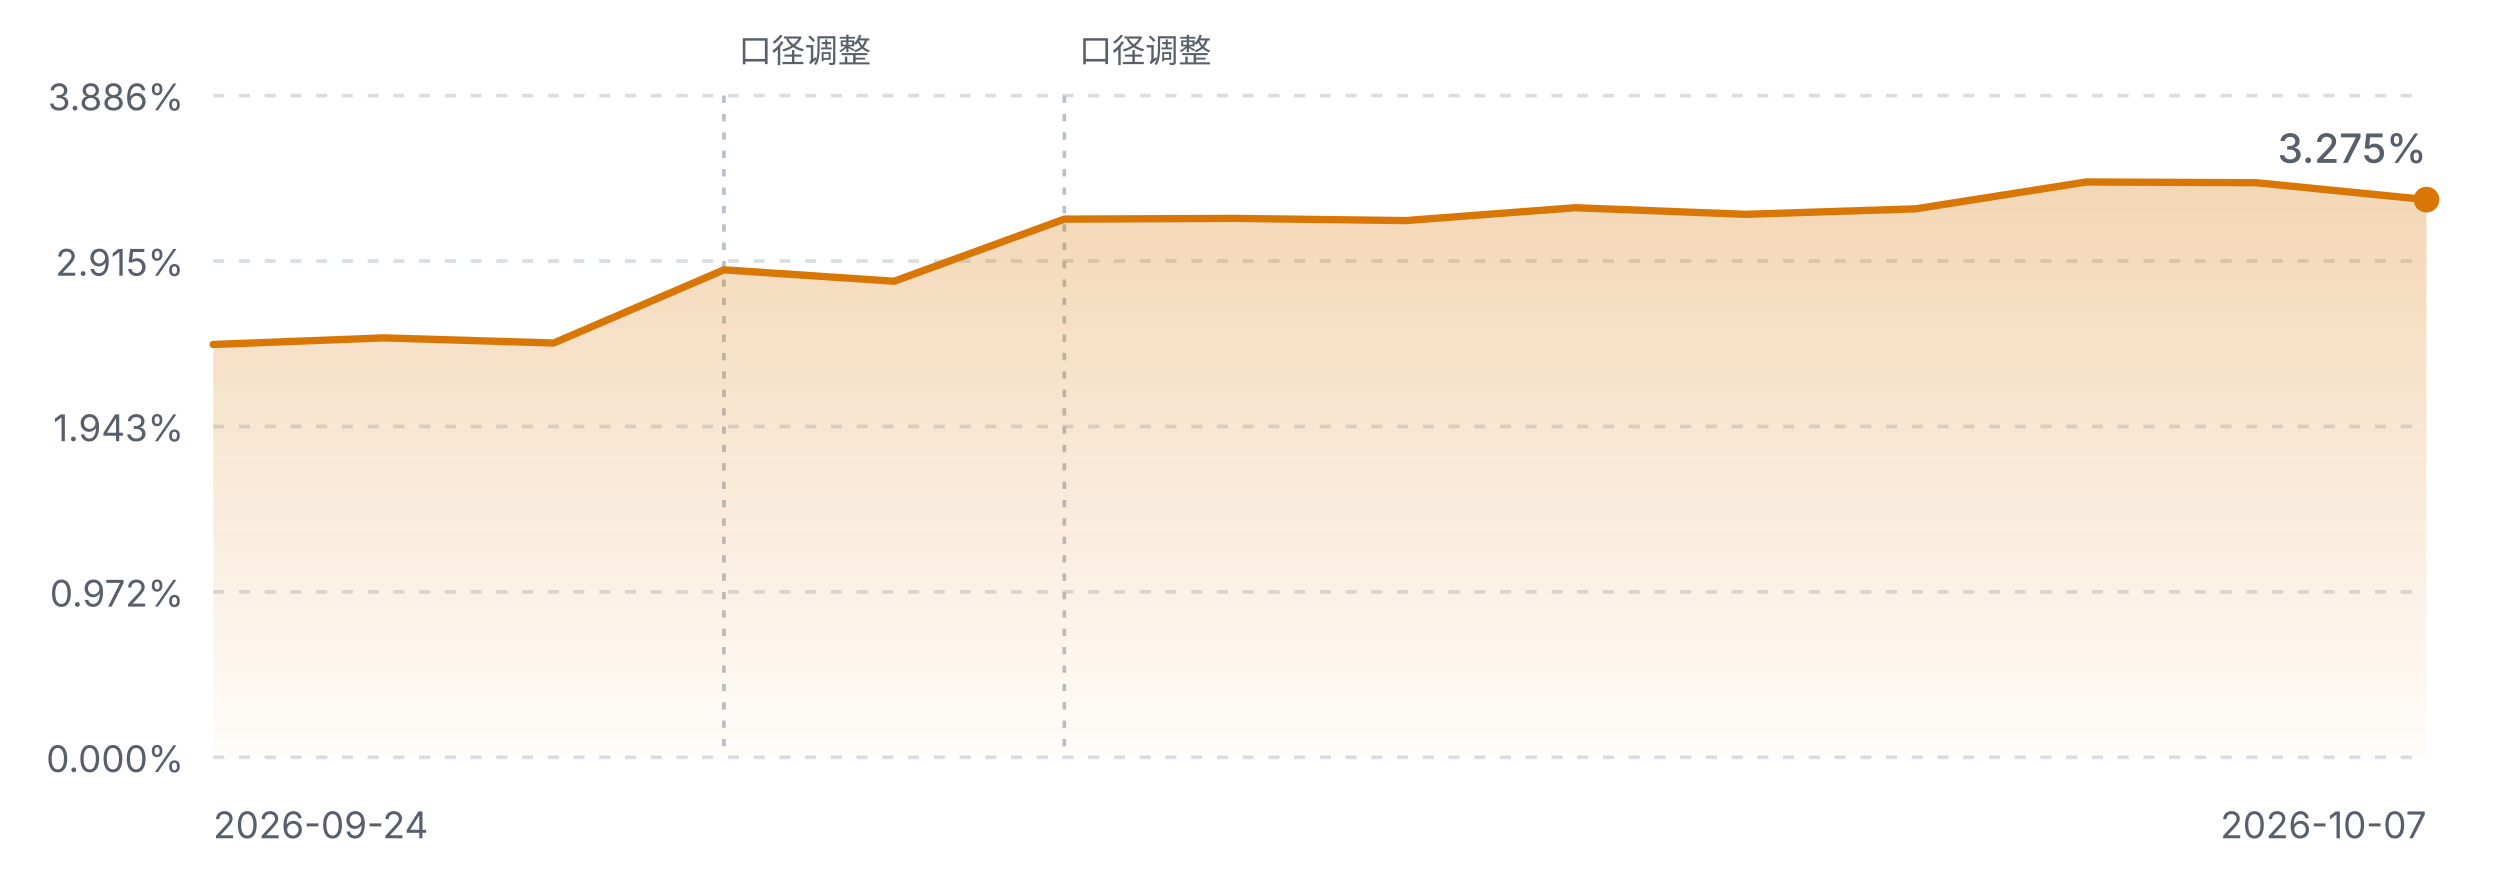
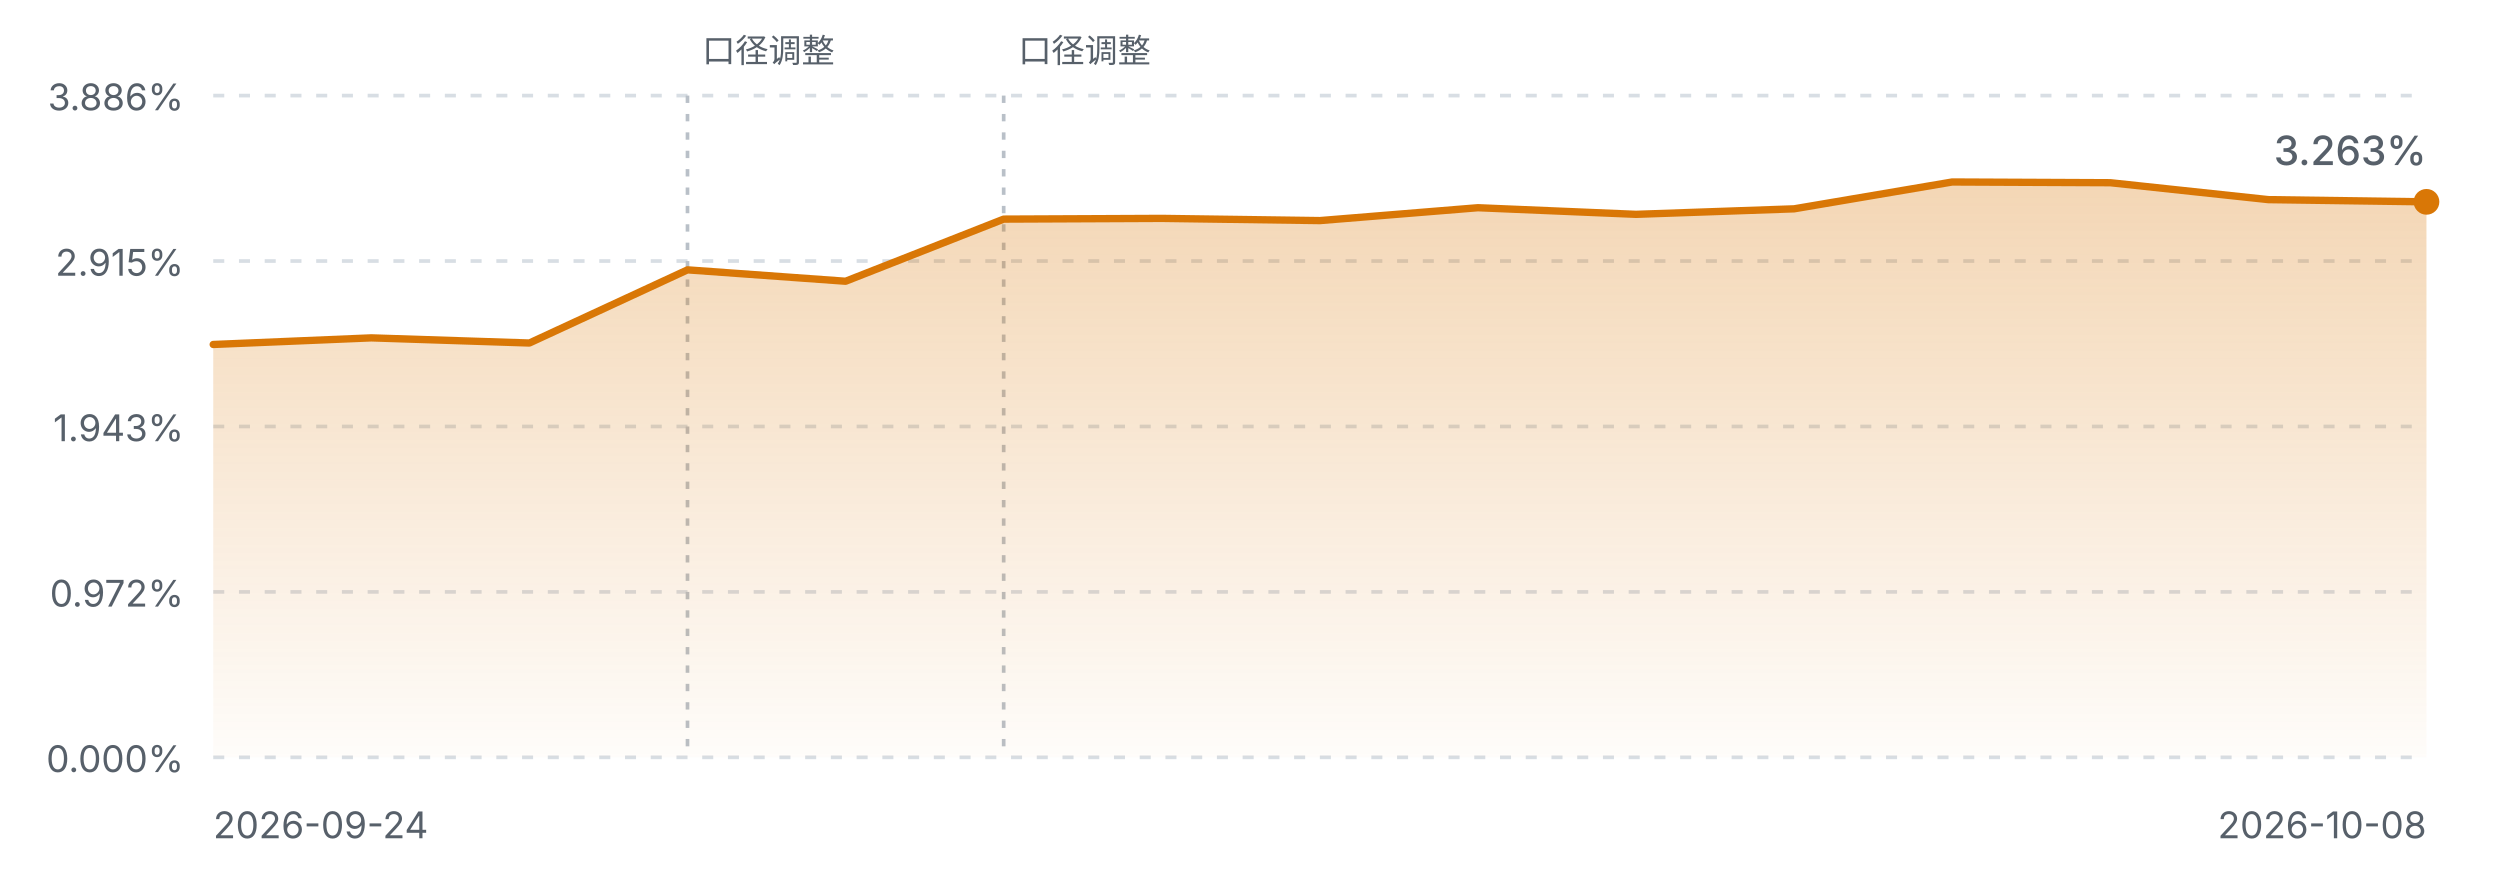
<svg xmlns="http://www.w3.org/2000/svg" viewBox="0 0 680 240" width="680" height="240" role="img" aria-label="FIRE 进度曲线">
  <defs>
    <linearGradient id="fireArea" x1="0" y1="0" x2="0" y2="1">
      <stop offset="0%" stop-color="#d97706" stop-opacity="0.30" />
      <stop offset="100%" stop-color="#d97706" stop-opacity="0.02" />
    </linearGradient>
    <style>
      .fg-muted { fill: #57606a; font-family: ui-sans-serif, system-ui, -apple-system, "Segoe UI", sans-serif; }
      .grid { stroke: #d8dee4; stroke-width: 1; stroke-dasharray: 3 4; }
      .mark { stroke: #b9c0c8; stroke-width: 1; stroke-dasharray: 2 3; }
      .line { fill: none; stroke: #d97706; stroke-width: 2; stroke-linejoin: round; stroke-linecap: round; }
      @media (prefers-color-scheme: dark) {
        .fg-muted { fill: #8b949e; }
        .grid { stroke: #30363d; }
        .mark { stroke: #4d545c; }
        .line { stroke: #f0b429; }
      }
    </style>
  </defs>
  <line class="grid" x1="58" y1="26.0" x2="660" y2="26.0" />
  <text class="fg-muted" x="50" y="30.0" text-anchor="end" font-size="10">3.886%</text>
  <line class="grid" x1="58" y1="71.0" x2="660" y2="71.0" />
  <text class="fg-muted" x="50" y="75.0" text-anchor="end" font-size="10">2.915%</text>
  <line class="grid" x1="58" y1="116.0" x2="660" y2="116.0" />
  <text class="fg-muted" x="50" y="120.0" text-anchor="end" font-size="10">1.943%</text>
  <line class="grid" x1="58" y1="161.0" x2="660" y2="161.0" />
  <text class="fg-muted" x="50" y="165.0" text-anchor="end" font-size="10">0.972%</text>
  <line class="grid" x1="58" y1="206.0" x2="660" y2="206.0" />
  <text class="fg-muted" x="50" y="210.0" text-anchor="end" font-size="10">0.000%</text>
-   <line class="mark" x1="196.9" y1="26" x2="196.9" y2="206.0" />
-   <text class="fg-muted" x="200.9" y="17" text-anchor="start" font-size="9">口径调整</text>
-   <line class="mark" x1="289.5" y1="26" x2="289.5" y2="206.0" />
-   <text class="fg-muted" x="293.5" y="17" text-anchor="start" font-size="9">口径调整</text>
-   <path d="M58.0,93.7 L104.3,91.9 L150.6,93.3 L196.9,73.4 L243.2,76.5 L289.5,59.6 L335.8,59.4 L382.2,60.0 L428.5,56.5 L474.8,58.3 L521.1,56.8 L567.4,49.5 L613.7,49.7 L660.0,54.3 L660.0,206.0 L58.0,206.0 Z" fill="url(#fireArea)" />
-   <path d="M58.0,93.7 L104.3,91.9 L150.6,93.3 L196.9,73.4 L243.2,76.5 L289.5,59.6 L335.8,59.4 L382.2,60.0 L428.5,56.5 L474.8,58.3 L521.1,56.8 L567.4,49.5 L613.7,49.7 L660.0,54.3" class="line" />
-   <circle cx="660.0" cy="54.3" r="3.5" fill="#d97706" />
+   <line class="mark" x1="187.0" y1="26" x2="187.0" y2="206.0" />
+   <text class="fg-muted" x="191.0" y="17" text-anchor="start" font-size="9">口径调整</text>
+   <line class="mark" x1="273.0" y1="26" x2="273.0" y2="206.0" />
+   <text class="fg-muted" x="277.0" y="17" text-anchor="start" font-size="9">口径调整</text>
+   <path d="M58.0,93.7 L101.0,91.9 L144.0,93.3 L187.0,73.4 L230.0,76.5 L273.0,59.6 L316.0,59.4 L359.0,60.0 L402.0,56.5 L445.0,58.3 L488.0,56.8 L531.0,49.5 L574.0,49.7 L617.0,54.3 L660.0,54.9 L660.0,206.0 L58.0,206.0 Z" fill="url(#fireArea)" />
+   <path d="M58.0,93.7 L101.0,91.9 L144.0,93.3 L187.0,73.4 L230.0,76.5 L273.0,59.6 L316.0,59.4 L359.0,60.0 L402.0,56.5 L445.0,58.3 L488.0,56.8 L531.0,49.5 L574.0,49.7 L617.0,54.3 L660.0,54.9" class="line" />
+   <circle cx="660.0" cy="54.9" r="3.5" fill="#d97706" />
  <text class="fg-muted" x="58" y="228" font-size="10">2026-09-24</text>
-   <text class="fg-muted" x="660" y="228" text-anchor="end" font-size="10">2026-10-07</text>
-   <text class="fg-muted" x="660.0" y="44.3" text-anchor="end" font-size="11" font-weight="500">3.275%</text>
+   <text class="fg-muted" x="660" y="228" text-anchor="end" font-size="10">2026-10-08</text>
+   <text class="fg-muted" x="660.0" y="44.9" text-anchor="end" font-size="11" font-weight="500">3.263%</text>
</svg>
